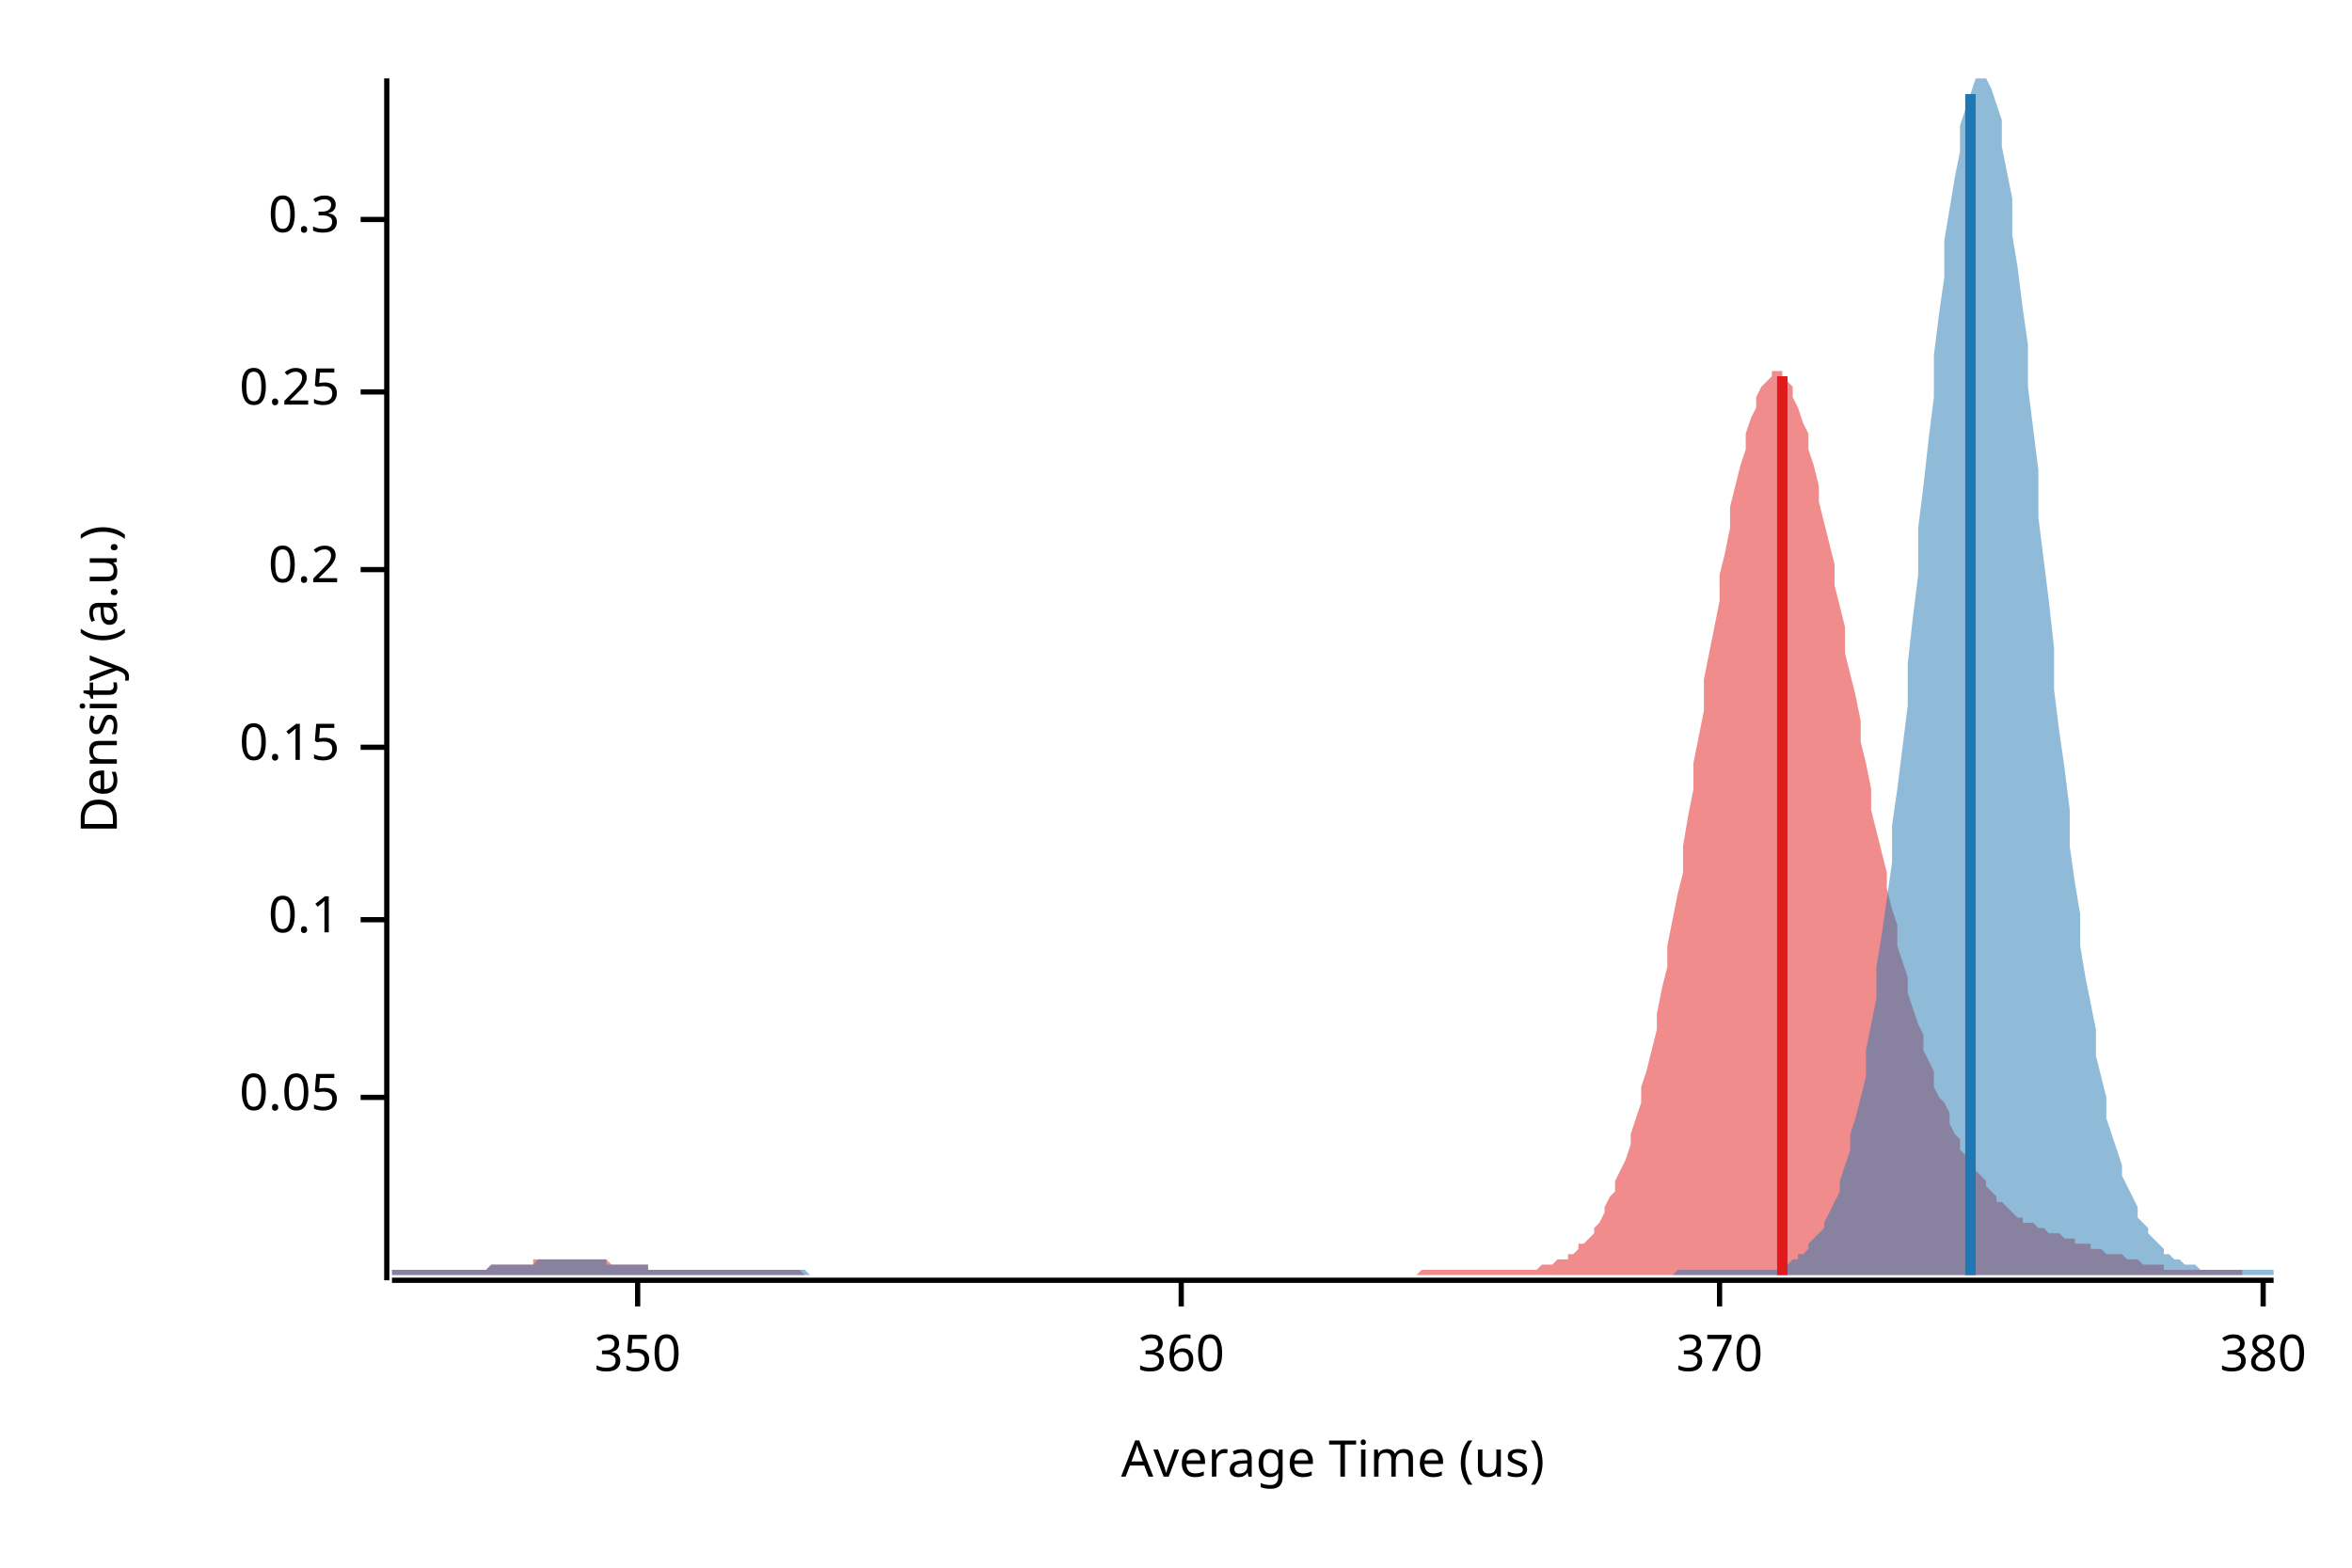
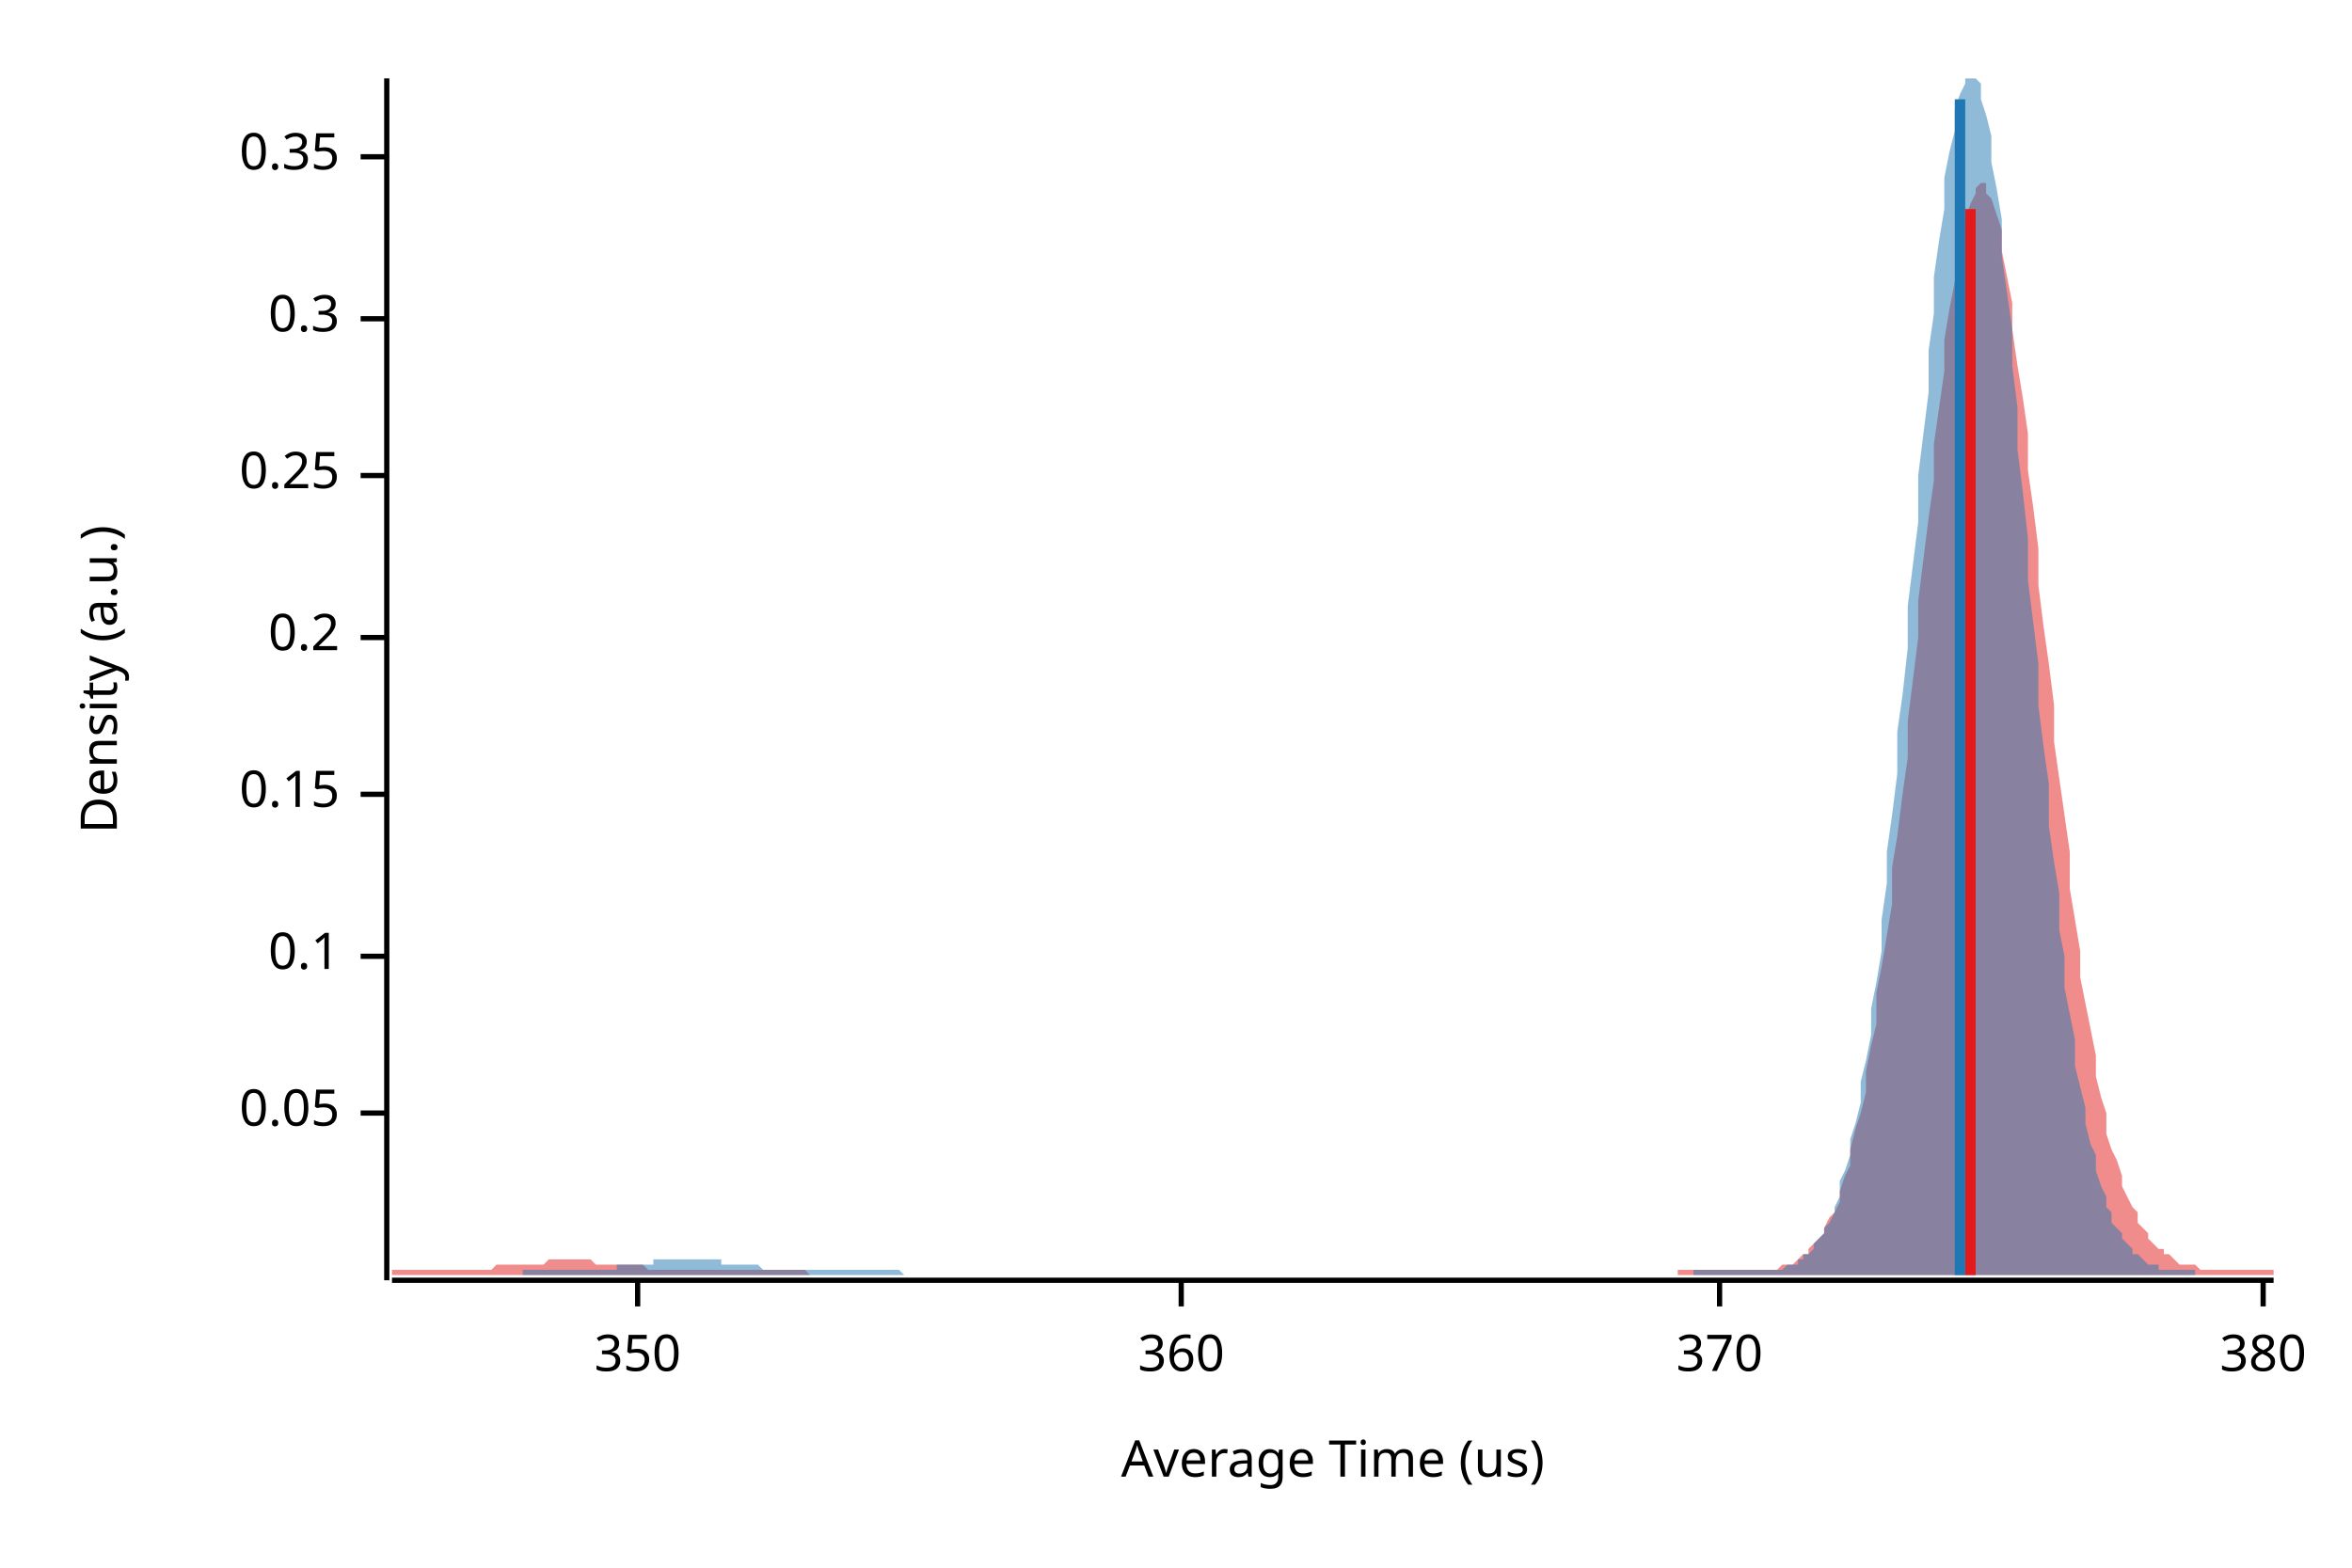
<svg xmlns="http://www.w3.org/2000/svg" width="450" height="300" viewBox="0 0 450 300">
  <text x="15" y="130" dy="0.76em" text-anchor="middle" font-family="sans-serif" font-size="9.677" opacity="1" fill="#000000" transform="rotate(270, 15, 130)">
Density (a.u.)
</text>
  <text x="255" y="285" dy="-0.5ex" text-anchor="middle" font-family="sans-serif" font-size="9.677" opacity="1" fill="#000000">
Average Time (us)
</text>
  <polyline fill="none" opacity="1" stroke="#000000" stroke-width="1" points="74,15 74,245 " />
-   <text x="65" y="210" dy="0.5ex" text-anchor="end" font-family="sans-serif" font-size="9.677" opacity="1" fill="#000000">
+   <text x="65" y="213" dy="0.5ex" text-anchor="end" font-family="sans-serif" font-size="9.677" opacity="1" fill="#000000">
0.05
</text>
-   <polyline fill="none" opacity="1" stroke="#000000" stroke-width="1" points="69,210 74,210 " />
-   <text x="65" y="176" dy="0.5ex" text-anchor="end" font-family="sans-serif" font-size="9.677" opacity="1" fill="#000000">
+   <polyline fill="none" opacity="1" stroke="#000000" stroke-width="1" points="69,213 74,213 " />
+   <text x="65" y="183" dy="0.5ex" text-anchor="end" font-family="sans-serif" font-size="9.677" opacity="1" fill="#000000">
0.1
</text>
-   <polyline fill="none" opacity="1" stroke="#000000" stroke-width="1" points="69,176 74,176 " />
-   <text x="65" y="143" dy="0.5ex" text-anchor="end" font-family="sans-serif" font-size="9.677" opacity="1" fill="#000000">
+   <polyline fill="none" opacity="1" stroke="#000000" stroke-width="1" points="69,183 74,183 " />
+   <text x="65" y="152" dy="0.5ex" text-anchor="end" font-family="sans-serif" font-size="9.677" opacity="1" fill="#000000">
0.15
</text>
-   <polyline fill="none" opacity="1" stroke="#000000" stroke-width="1" points="69,143 74,143 " />
-   <text x="65" y="109" dy="0.5ex" text-anchor="end" font-family="sans-serif" font-size="9.677" opacity="1" fill="#000000">
+   <polyline fill="none" opacity="1" stroke="#000000" stroke-width="1" points="69,152 74,152 " />
+   <text x="65" y="122" dy="0.5ex" text-anchor="end" font-family="sans-serif" font-size="9.677" opacity="1" fill="#000000">
0.2
</text>
-   <polyline fill="none" opacity="1" stroke="#000000" stroke-width="1" points="69,109 74,109 " />
-   <text x="65" y="75" dy="0.5ex" text-anchor="end" font-family="sans-serif" font-size="9.677" opacity="1" fill="#000000">
+   <polyline fill="none" opacity="1" stroke="#000000" stroke-width="1" points="69,122 74,122 " />
+   <text x="65" y="91" dy="0.5ex" text-anchor="end" font-family="sans-serif" font-size="9.677" opacity="1" fill="#000000">
0.25
</text>
-   <polyline fill="none" opacity="1" stroke="#000000" stroke-width="1" points="69,75 74,75 " />
-   <text x="65" y="42" dy="0.5ex" text-anchor="end" font-family="sans-serif" font-size="9.677" opacity="1" fill="#000000">
+   <polyline fill="none" opacity="1" stroke="#000000" stroke-width="1" points="69,91 74,91 " />
+   <text x="65" y="61" dy="0.5ex" text-anchor="end" font-family="sans-serif" font-size="9.677" opacity="1" fill="#000000">
0.3
</text>
-   <polyline fill="none" opacity="1" stroke="#000000" stroke-width="1" points="69,42 74,42 " />
+   <polyline fill="none" opacity="1" stroke="#000000" stroke-width="1" points="69,61 74,61 " />
+   <text x="65" y="30" dy="0.5ex" text-anchor="end" font-family="sans-serif" font-size="9.677" opacity="1" fill="#000000">
+ 0.35
+ </text>
+   <polyline fill="none" opacity="1" stroke="#000000" stroke-width="1" points="69,30 74,30 " />
  <polyline fill="none" opacity="1" stroke="#000000" stroke-width="1" points="75,245 435,245 " />
  <text x="122" y="255" dy="0.76em" text-anchor="middle" font-family="sans-serif" font-size="9.677" opacity="1" fill="#000000">
350
</text>
  <polyline fill="none" opacity="1" stroke="#000000" stroke-width="1" points="122,245 122,250 " />
  <text x="226" y="255" dy="0.76em" text-anchor="middle" font-family="sans-serif" font-size="9.677" opacity="1" fill="#000000">
360
</text>
  <polyline fill="none" opacity="1" stroke="#000000" stroke-width="1" points="226,245 226,250 " />
  <text x="329" y="255" dy="0.76em" text-anchor="middle" font-family="sans-serif" font-size="9.677" opacity="1" fill="#000000">
370
</text>
  <polyline fill="none" opacity="1" stroke="#000000" stroke-width="1" points="329,245 329,250 " />
  <text x="433" y="255" dy="0.76em" text-anchor="middle" font-family="sans-serif" font-size="9.677" opacity="1" fill="#000000">
380
</text>
  <polyline fill="none" opacity="1" stroke="#000000" stroke-width="1" points="433,245 433,250 " />
-   <polygon opacity="0.5" fill="#E31A1C" points="75,243 75,243 76,243 77,243 78,243 78,243 79,243 80,243 80,243 81,243 82,243 83,243 83,243 84,243 85,243 85,243 86,243 87,243 88,243 88,243 89,243 90,243 90,243 91,243 92,243 92,243 93,243 94,242 95,242 95,242 96,242 97,242 97,242 98,242 99,242 100,242 100,242 101,242 102,242 102,241 103,241 104,241 105,241 105,241 106,241 107,241 107,241 108,241 109,241 110,241 110,241 111,241 112,241 112,241 113,241 114,241 114,241 115,241 116,241 117,242 117,242 118,242 119,242 119,242 120,242 121,242 122,242 122,242 123,242 124,242 124,243 125,243 126,243 127,243 127,243 128,243 129,243 129,243 130,243 131,243 131,243 132,243 133,243 134,243 134,243 135,243 136,243 136,243 137,243 138,243 139,243 139,243 140,243 141,243 141,243 142,243 143,243 144,243 144,243 145,243 146,243 146,243 147,243 148,243 149,243 149,243 150,243 151,243 151,243 152,243 153,243 153,243 154,244 155,244 156,244 156,244 157,244 158,244 158,244 159,244 160,244 161,244 161,244 162,244 163,244 163,244 164,244 165,244 166,244 166,244 167,244 168,244 168,244 169,244 170,244 170,244 171,244 172,244 173,244 173,244 174,244 175,244 175,244 176,244 177,244 178,244 178,244 179,244 180,244 180,244 181,244 182,244 183,244 183,244 184,244 185,244 185,244 186,244 187,244 188,244 188,244 189,244 190,244 190,244 191,244 192,244 192,244 193,244 194,244 195,244 195,244 196,244 197,244 197,244 198,244 199,244 200,244 200,244 201,244 202,244 202,244 203,244 204,244 205,244 205,244 206,244 207,244 207,244 208,244 209,244 209,244 210,244 211,244 212,244 212,244 213,244 214,244 214,244 215,244 216,244 217,244 217,244 218,244 219,244 219,244 220,244 221,244 222,244 222,244 223,244 224,244 224,244 225,244 226,244 227,244 227,244 228,244 229,244 229,244 230,244 231,244 231,244 232,244 233,244 234,244 234,244 235,244 236,244 236,244 237,244 238,244 239,244 239,244 240,244 241,244 241,244 242,244 243,244 244,244 244,244 245,244 246,244 246,244 247,244 248,244 248,244 249,244 250,244 251,244 251,244 252,244 253,244 253,244 254,244 255,244 256,244 256,244 257,244 258,244 258,244 259,244 260,244 261,244 261,244 262,244 263,244 263,244 264,244 265,244 266,244 266,244 267,244 268,244 268,244 269,244 270,244 270,244 271,244 272,243 273,243 273,243 274,243 275,243 275,243 276,243 277,243 278,243 278,243 279,243 280,243 280,243 281,243 282,243 283,243 283,243 284,243 285,243 285,243 286,243 287,243 287,243 288,243 289,243 290,243 290,243 291,243 292,243 292,243 293,243 294,243 295,242 295,242 296,242 297,242 297,242 298,241 299,241 300,241 300,240 301,240 302,239 302,238 303,238 304,237 305,236 305,235 306,234 307,232 307,231 308,229 309,228 309,226 310,224 311,222 312,219 312,217 313,214 314,211 314,208 315,205 316,201 317,197 317,194 318,189 319,185 319,181 320,176 321,171 322,167 322,162 323,156 324,151 324,146 325,141 326,136 326,130 327,125 328,120 329,115 329,110 330,106 331,101 331,97 332,93 333,89 334,86 334,83 335,80 336,78 336,76 337,74 338,73 339,72 339,71 340,71 341,71 341,72 342,73 343,74 343,76 344,78 345,81 346,83 346,86 347,89 348,93 348,96 349,100 350,104 351,108 351,112 352,116 353,120 353,125 354,129 355,133 356,138 356,142 357,146 358,151 358,155 359,159 360,163 361,167 361,170 362,174 363,177 363,181 364,184 365,187 365,190 366,193 367,196 368,198 368,201 369,203 370,205 370,208 371,210 372,211 373,213 373,215 374,217 375,218 375,220 376,221 377,222 378,223 378,224 379,225 380,226 380,227 381,228 382,229 382,230 383,230 384,231 385,232 385,232 386,233 387,233 387,234 388,234 389,234 390,235 390,235 391,235 392,236 392,236 393,236 394,236 395,237 395,237 396,237 397,237 397,238 398,238 399,238 400,238 400,239 401,239 402,239 402,239 403,240 404,240 404,240 405,240 406,240 407,241 407,241 408,241 409,241 409,241 410,242 411,242 412,242 412,242 413,242 414,242 414,243 415,243 416,243 417,243 417,243 418,243 419,243 419,243 420,243 421,243 421,243 422,243 423,243 424,243 424,243 425,243 426,243 426,243 427,243 428,243 429,243 429,244 75,244 " />
-   <polygon opacity="0.5" fill="#1F78B4" points="75,243 75,243 76,243 77,243 77,243 78,243 79,243 80,243 80,243 81,243 82,243 82,243 83,243 84,243 85,243 85,243 86,243 87,243 87,243 88,243 89,243 90,243 90,243 91,243 92,243 93,243 93,243 94,242 95,242 95,242 96,242 97,242 98,242 98,242 99,242 100,242 100,242 101,242 102,242 103,241 103,241 104,241 105,241 106,241 106,241 107,241 108,241 108,241 109,241 110,241 111,241 111,241 112,241 113,241 113,241 114,241 115,241 116,241 116,242 117,242 118,242 119,242 119,242 120,242 121,242 121,242 122,242 123,242 124,242 124,243 125,243 126,243 126,243 127,243 128,243 129,243 129,243 130,243 131,243 131,243 132,243 133,243 134,243 134,243 135,243 136,243 137,243 137,243 138,243 139,243 139,243 140,243 141,243 142,243 142,243 143,243 144,243 144,243 145,243 146,243 147,243 147,243 148,243 149,243 150,243 150,243 151,243 152,243 152,243 153,243 154,243 155,244 155,244 156,244 157,244 157,244 158,244 159,244 160,244 160,244 161,244 162,244 163,244 163,244 164,244 165,244 165,244 166,244 167,244 168,244 168,244 169,244 170,244 170,244 171,244 172,244 173,244 173,244 174,244 175,244 176,244 176,244 177,244 178,244 178,244 179,244 180,244 181,244 181,244 182,244 183,244 183,244 184,244 185,244 186,244 186,244 187,244 188,244 188,244 189,244 190,244 191,244 191,244 192,244 193,244 194,244 194,244 195,244 196,244 196,244 197,244 198,244 199,244 199,244 200,244 201,244 201,244 202,244 203,244 204,244 204,244 205,244 206,244 207,244 207,244 208,244 209,244 209,244 210,244 211,244 212,244 212,244 213,244 214,244 214,244 215,244 216,244 217,244 217,244 218,244 219,244 220,244 220,244 221,244 222,244 222,244 223,244 224,244 225,244 225,244 226,244 227,244 227,244 228,244 229,244 230,244 230,244 231,244 232,244 232,244 233,244 234,244 235,244 235,244 236,244 237,244 238,244 238,244 239,244 240,244 240,244 241,244 242,244 243,244 243,244 244,244 245,244 245,244 246,244 247,244 248,244 248,244 249,244 250,244 251,244 251,244 252,244 253,244 253,244 254,244 255,244 256,244 256,244 257,244 258,244 258,244 259,244 260,244 261,244 261,244 262,244 263,244 264,244 264,244 265,244 266,244 266,244 267,244 268,244 269,244 269,244 270,244 271,244 271,244 272,244 273,244 274,244 274,244 275,244 276,244 277,244 277,244 278,244 279,244 279,244 280,244 281,244 282,244 282,244 283,244 284,244 284,244 285,244 286,244 287,244 287,244 288,244 289,244 289,244 290,244 291,244 292,244 292,244 293,244 294,244 295,244 295,244 296,244 297,244 297,244 298,244 299,244 300,244 300,244 301,244 302,244 302,244 303,244 304,244 305,244 305,244 306,244 307,244 308,244 308,244 309,244 310,244 310,244 311,244 312,244 313,244 313,244 314,244 315,244 315,244 316,244 317,244 318,244 318,244 319,244 320,244 321,243 321,243 322,243 323,243 323,243 324,243 325,243 326,243 326,243 327,243 328,243 328,243 329,243 330,243 331,243 331,243 332,243 333,243 333,243 334,243 335,243 336,243 336,243 337,243 338,243 339,243 339,243 340,243 341,242 341,242 342,242 343,241 344,241 344,240 345,240 346,239 346,238 347,237 348,236 349,235 349,234 350,232 351,230 352,228 352,226 353,223 354,220 354,217 355,214 356,210 357,206 357,201 358,196 359,191 359,185 360,179 361,172 362,165 362,158 363,151 364,143 365,135 365,127 366,118 367,110 367,101 368,93 369,84 370,76 370,68 371,60 372,53 372,46 373,40 374,34 375,29 375,24 376,21 377,18 378,15 378,15 379,15 380,15 380,15 381,17 382,20 383,23 383,28 384,33 385,38 385,45 386,51 387,59 388,66 388,74 389,82 390,90 390,99 391,107 392,115 393,124 393,132 394,140 395,147 396,155 396,162 397,169 398,175 398,181 399,187 400,192 401,197 401,202 402,206 403,210 403,214 404,217 405,220 406,223 406,225 407,227 408,229 409,231 409,233 410,234 411,235 411,236 412,237 413,238 414,239 414,240 415,240 416,241 416,241 417,241 418,242 419,242 419,242 420,242 421,243 422,243 422,243 423,243 424,243 424,243 425,243 426,243 427,243 427,243 428,243 429,243 429,243 430,243 431,243 432,243 432,243 433,243 434,243 435,243 435,244 75,244 " />
-   <polyline fill="none" opacity="1" stroke="#E31A1C" stroke-width="2" points="341,244 341,72 " />
-   <polyline fill="none" opacity="1" stroke="#1F78B4" stroke-width="2" points="377,244 377,18 " />
+   <polygon opacity="0.5" fill="#E31A1C" points="75,243 75,243 76,243 77,243 77,243 78,243 79,243 80,243 80,243 81,243 82,243 82,243 83,243 84,243 85,243 85,243 86,243 87,243 87,243 88,243 89,243 90,243 90,243 91,243 92,243 93,243 93,243 94,243 95,242 95,242 96,242 97,242 98,242 98,242 99,242 100,242 100,242 101,242 102,242 103,242 103,242 104,242 105,241 106,241 106,241 107,241 108,241 108,241 109,241 110,241 111,241 111,241 112,241 113,241 113,241 114,242 115,242 116,242 116,242 117,242 118,242 119,242 119,242 120,242 121,242 121,242 122,242 123,242 124,243 124,243 125,243 126,243 126,243 127,243 128,243 129,243 129,243 130,243 131,243 131,243 132,243 133,243 134,243 134,243 135,243 136,243 137,243 137,243 138,243 139,243 139,243 140,243 141,243 142,243 142,243 143,243 144,243 144,243 145,243 146,243 147,243 147,243 148,243 149,243 150,243 150,243 151,243 152,243 152,243 153,243 154,243 155,244 155,244 156,244 157,244 157,244 158,244 159,244 160,244 160,244 161,244 162,244 163,244 163,244 164,244 165,244 165,244 166,244 167,244 168,244 168,244 169,244 170,244 170,244 171,244 172,244 173,244 173,244 174,244 175,244 176,244 176,244 177,244 178,244 178,244 179,244 180,244 181,244 181,244 182,244 183,244 183,244 184,244 185,244 186,244 186,244 187,244 188,244 188,244 189,244 190,244 191,244 191,244 192,244 193,244 194,244 194,244 195,244 196,244 196,244 197,244 198,244 199,244 199,244 200,244 201,244 201,244 202,244 203,244 204,244 204,244 205,244 206,244 207,244 207,244 208,244 209,244 209,244 210,244 211,244 212,244 212,244 213,244 214,244 214,244 215,244 216,244 217,244 217,244 218,244 219,244 220,244 220,244 221,244 222,244 222,244 223,244 224,244 225,244 225,244 226,244 227,244 227,244 228,244 229,244 230,244 230,244 231,244 232,244 232,244 233,244 234,244 235,244 235,244 236,244 237,244 238,244 238,244 239,244 240,244 240,244 241,244 242,244 243,244 243,244 244,244 245,244 245,244 246,244 247,244 248,244 248,244 249,244 250,244 251,244 251,244 252,244 253,244 253,244 254,244 255,244 256,244 256,244 257,244 258,244 258,244 259,244 260,244 261,244 261,244 262,244 263,244 264,244 264,244 265,244 266,244 266,244 267,244 268,244 269,244 269,244 270,244 271,244 271,244 272,244 273,244 274,244 274,244 275,244 276,244 277,244 277,244 278,244 279,244 279,244 280,244 281,244 282,244 282,244 283,244 284,244 284,244 285,244 286,244 287,244 287,244 288,244 289,244 289,244 290,244 291,244 292,244 292,244 293,244 294,244 295,244 295,244 296,244 297,244 297,244 298,244 299,244 300,244 300,244 301,244 302,244 302,244 303,244 304,244 305,244 305,244 306,244 307,244 308,244 308,244 309,244 310,244 310,244 311,244 312,244 313,244 313,244 314,244 315,244 315,244 316,244 317,244 318,244 318,244 319,244 320,244 321,244 321,243 322,243 323,243 323,243 324,243 325,243 326,243 326,243 327,243 328,243 328,243 329,243 330,243 331,243 331,243 332,243 333,243 333,243 334,243 335,243 336,243 336,243 337,243 338,243 339,243 339,243 340,243 341,242 341,242 342,242 343,242 344,241 344,241 345,240 346,240 346,239 347,238 348,237 349,236 349,235 350,233 351,232 352,230 352,228 353,225 354,223 354,220 355,216 356,213 357,209 357,205 358,200 359,196 359,190 360,185 361,179 362,173 362,166 363,160 364,152 365,145 365,138 366,130 367,122 367,115 368,107 369,99 370,92 370,85 371,78 372,71 372,65 373,59 374,54 375,49 375,45 376,42 377,39 378,37 378,36 379,35 380,35 380,37 381,38 382,41 383,44 383,48 384,53 385,58 385,63 386,70 387,76 388,83 388,90 389,97 390,105 390,112 391,120 392,127 393,135 393,142 394,149 395,156 396,163 396,170 397,176 398,182 398,187 399,192 400,197 401,202 401,206 402,210 403,213 403,217 404,220 405,222 406,225 406,227 407,229 408,231 409,232 409,234 410,235 411,236 411,237 412,238 413,239 414,239 414,240 415,240 416,241 416,241 417,242 418,242 419,242 419,242 420,242 421,243 422,243 422,243 423,243 424,243 424,243 425,243 426,243 427,243 427,243 428,243 429,243 429,243 430,243 431,243 432,243 432,243 433,243 434,243 435,243 435,244 75,244 " />
+   <polygon opacity="0.5" fill="#1F78B4" points="100,243 101,243 102,243 102,243 103,243 104,243 104,243 105,243 106,243 106,243 107,243 107,243 108,243 109,243 109,243 110,243 111,243 111,243 112,243 113,243 113,243 114,243 115,243 115,243 116,243 116,243 117,243 118,243 118,242 119,242 120,242 120,242 121,242 122,242 122,242 123,242 124,242 124,242 125,242 125,241 126,241 127,241 127,241 128,241 129,241 129,241 130,241 131,241 131,241 132,241 132,241 133,241 134,241 134,241 135,241 136,241 136,241 137,241 138,241 138,242 139,242 140,242 140,242 141,242 141,242 142,242 143,242 143,242 144,242 145,242 145,242 146,243 147,243 147,243 148,243 149,243 149,243 150,243 150,243 151,243 152,243 152,243 153,243 154,243 154,243 155,243 156,243 156,243 157,243 158,243 158,243 159,243 159,243 160,243 161,243 161,243 162,243 163,243 163,243 164,243 165,243 165,243 166,243 166,243 167,243 168,243 168,243 169,243 170,243 170,243 171,243 172,243 172,243 173,244 174,244 174,244 175,244 175,244 176,244 177,244 177,244 178,244 179,244 179,244 180,244 181,244 181,244 182,244 183,244 183,244 184,244 184,244 185,244 186,244 186,244 187,244 188,244 188,244 189,244 190,244 190,244 191,244 191,244 192,244 193,244 193,244 194,244 195,244 195,244 196,244 197,244 197,244 198,244 199,244 199,244 200,244 200,244 201,244 202,244 202,244 203,244 204,244 204,244 205,244 206,244 206,244 207,244 208,244 208,244 209,244 209,244 210,244 211,244 211,244 212,244 213,244 213,244 214,244 215,244 215,244 216,244 217,244 217,244 218,244 218,244 219,244 220,244 220,244 221,244 222,244 222,244 223,244 224,244 224,244 225,244 225,244 226,244 227,244 227,244 228,244 229,244 229,244 230,244 231,244 231,244 232,244 233,244 233,244 234,244 234,244 235,244 236,244 236,244 237,244 238,244 238,244 239,244 240,244 240,244 241,244 242,244 242,244 243,244 243,244 244,244 245,244 245,244 246,244 247,244 247,244 248,244 249,244 249,244 250,244 251,244 251,244 252,244 252,244 253,244 254,244 254,244 255,244 256,244 256,244 257,244 258,244 258,244 259,244 259,244 260,244 261,244 261,244 262,244 263,244 263,244 264,244 265,244 265,244 266,244 267,244 267,244 268,244 268,244 269,244 270,244 270,244 271,244 272,244 272,244 273,244 274,244 274,244 275,244 276,244 276,244 277,244 277,244 278,244 279,244 279,244 280,244 281,244 281,244 282,244 283,244 283,244 284,244 284,244 285,244 286,244 286,244 287,244 288,244 288,244 289,244 290,244 290,244 291,244 292,244 292,244 293,244 293,244 294,244 295,244 295,244 296,244 297,244 297,244 298,244 299,244 299,244 300,244 301,244 301,244 302,244 302,244 303,244 304,244 304,244 305,244 306,244 306,244 307,244 308,244 308,244 309,244 310,244 310,244 311,244 311,244 312,244 313,244 313,244 314,244 315,244 315,244 316,244 317,244 317,244 318,244 318,244 319,244 320,244 320,244 321,244 322,244 322,244 323,244 324,244 324,243 325,243 326,243 326,243 327,243 327,243 328,243 329,243 329,243 330,243 331,243 331,243 332,243 333,243 333,243 334,243 335,243 335,243 336,243 336,243 337,243 338,243 338,243 339,243 340,243 340,243 341,243 342,242 342,242 343,242 344,242 344,241 345,241 345,240 346,240 347,239 347,238 348,237 349,236 349,235 350,234 351,232 351,231 352,229 352,226 353,224 354,221 354,218 355,215 356,211 356,207 357,203 358,198 358,193 359,188 360,182 360,176 361,169 361,163 362,156 363,148 363,140 364,133 365,124 365,116 366,108 367,100 367,91 368,83 369,75 369,67 370,60 370,53 371,46 372,40 372,34 373,29 374,25 374,21 375,18 376,16 376,15 377,15 377,15 378,15 379,16 379,19 380,22 381,26 381,31 382,36 383,42 383,49 384,56 385,63 385,70 386,78 386,86 387,94 388,103 388,111 389,119 390,127 390,135 391,143 392,150 392,158 393,165 394,171 394,178 395,183 395,189 396,194 397,199 397,204 398,208 399,212 399,215 400,219 401,221 401,224 402,227 403,229 403,231 404,232 404,234 405,235 406,236 406,237 407,238 408,239 408,240 409,240 410,241 410,241 411,242 411,242 412,242 413,242 413,243 414,243 415,243 415,243 416,243 417,243 417,243 418,243 419,243 419,243 420,243 420,243 420,244 100,244 " />
+   <polyline fill="none" opacity="1" stroke="#E31A1C" stroke-width="2" points="377,244 377,40 " />
+   <polyline fill="none" opacity="1" stroke="#1F78B4" stroke-width="2" points="375,244 375,19 " />
</svg>
